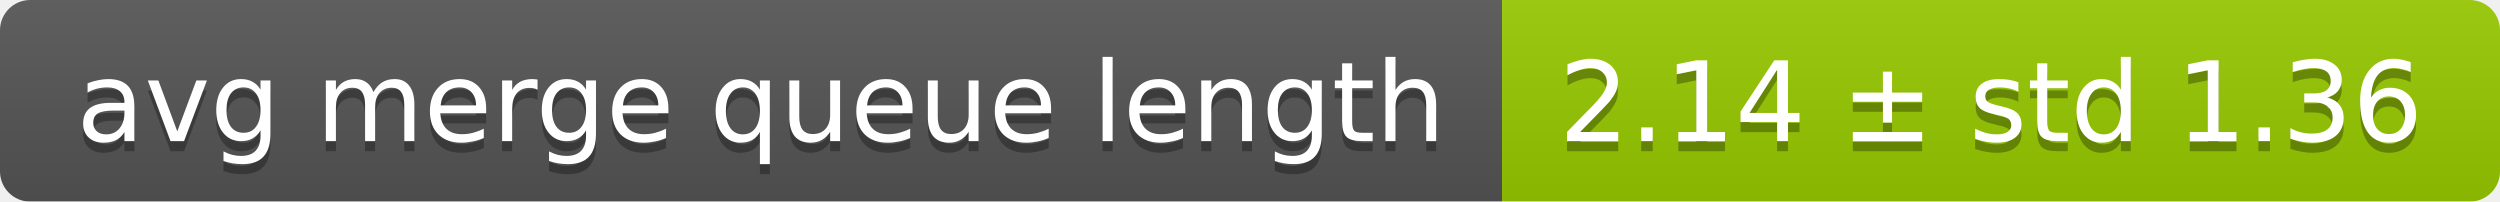
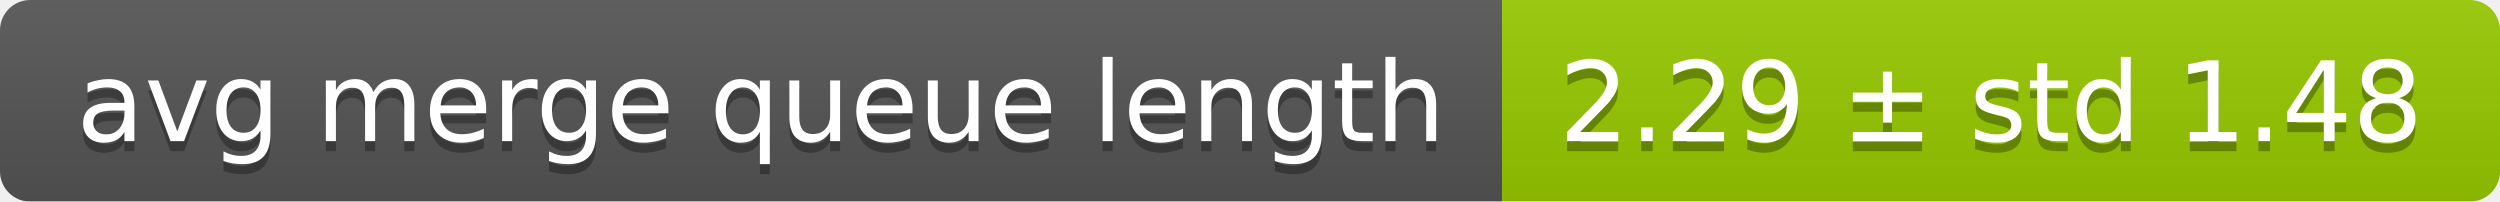
<svg xmlns="http://www.w3.org/2000/svg" width="248" height="20">
  <linearGradient id="smooth" x2="0" y2="100%">
    <stop offset="0" stop-color="#bbb" stop-opacity=".1" />
    <stop offset="1" stop-opacity=".1" />
  </linearGradient>
  <mask id="round">
    <rect width="248" height="20" rx="3" fill="#fff" />
  </mask>
  <g mask="url(#round)">
    <rect width="149" height="20" fill="#555" />
    <rect x="149" width="99" height="20" fill="#97ca00" />
    <rect width="248" height="20" fill="url(#smooth)" />
  </g>
  <g fill="#fff" text-anchor="middle" font-family="DejaVu Sans,Verdana,Geneva,sans-serif" font-size="11">
    <text x="75.5" y="15" fill="#010101" fill-opacity=".3">avg merge queue length</text>
    <text x="75.5" y="14">avg merge queue length</text>
-     <text x="197.5" y="15" fill="#010101" fill-opacity=".3">2.14 ± std 1.36</text>
-     <text x="197.5" y="14">2.14 ± std 1.36</text>
+     <text x="197.5" y="15" fill="#010101" fill-opacity=".3">2.29 ± std 1.48</text>
+     <text x="197.5" y="14">2.29 ± std 1.48</text>
  </g>
</svg>
